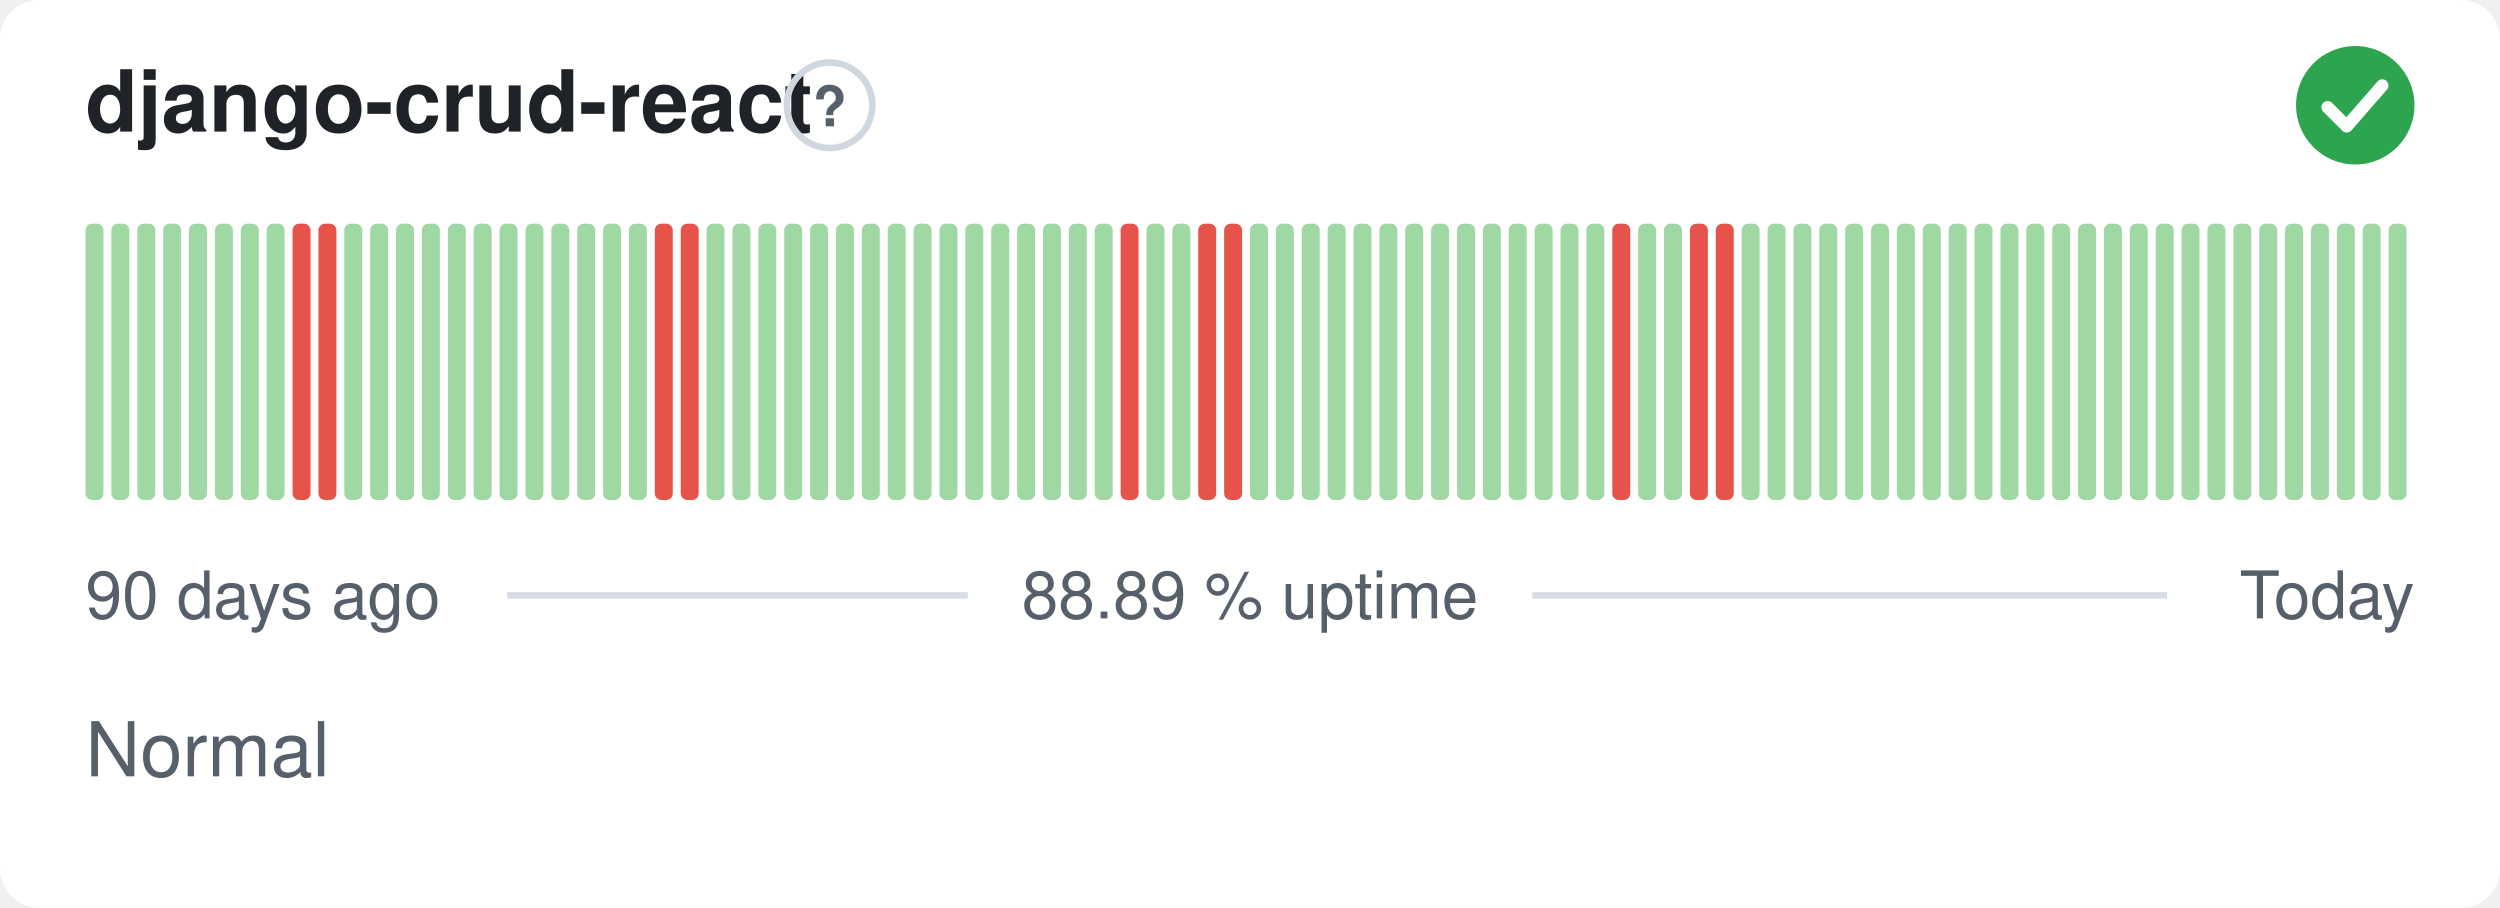
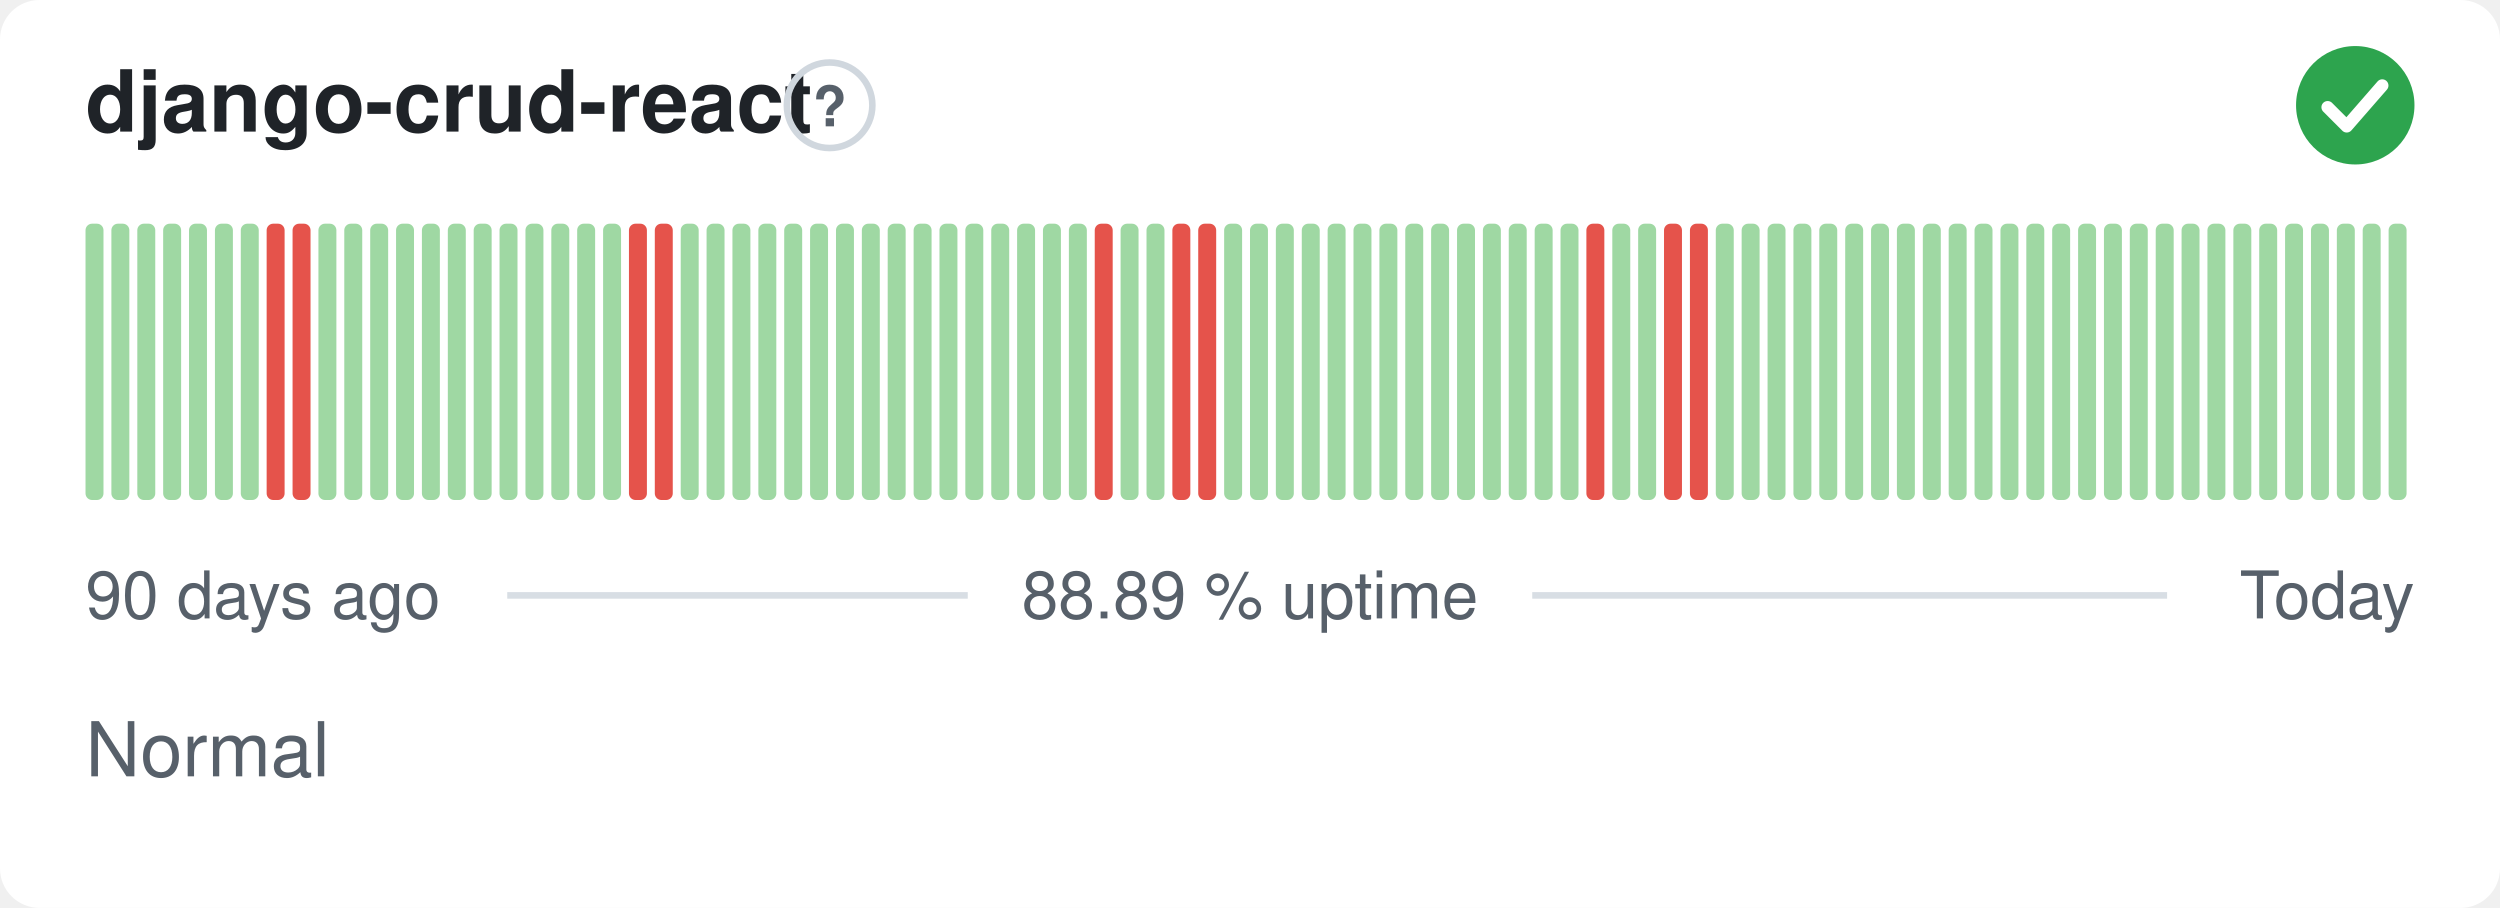
<svg xmlns="http://www.w3.org/2000/svg" width="380" height="138" viewBox="0 0 380 138" role="img" aria-label="django-crud-react: Normal, 88.89 % uptime over the last 90 days" font-family="-apple-system,BlinkMacSystemFont,'Segoe UI',Helvetica,Arial,sans-serif">
  <style>
    @media (prefers-color-scheme: dark) {
      .bg { fill: #0d1117 }
      .title { fill: #e6edf3 }
      .muted { fill: #8b949e }
      .hint { stroke: #30363d }
      .rule { stroke: #30363d }
      .nodata { fill: #21262d }
    }
  </style>
  <rect class="bg" width="380" height="138" rx="6" fill="#ffffff" />
  <text class="title" x="13" y="20" font-size="13" font-weight="600" fill="#1f2328">django-crud-react</text>
  <circle class="hint" cx="126.1" cy="16" r="6.5" fill="none" stroke="#d0d7de" stroke-width="1" />
  <text class="muted" x="126.1" y="19.2" text-anchor="middle" font-size="8.5" font-weight="700" fill="#57606a">?</text>
  <circle cx="358" cy="16" r="9" fill="#2da44e" />
  <path d="M353.80 16.30l2.90 2.90 5.40 -6.20" fill="none" stroke="#fff" stroke-width="1.89" stroke-linecap="round" stroke-linejoin="round" />
  <rect x="13.00" y="34.00" width="2.73" height="42.00" rx="1" fill="#9fd8a3" />
  <rect x="16.93" y="34.00" width="2.73" height="42.00" rx="1" fill="#9fd8a3" />
  <rect x="20.87" y="34.00" width="2.73" height="42.00" rx="1" fill="#9fd8a3" />
  <rect x="24.80" y="34.00" width="2.73" height="42.00" rx="1" fill="#9fd8a3" />
  <rect x="28.73" y="34.00" width="2.73" height="42.00" rx="1" fill="#9fd8a3" />
  <rect x="32.67" y="34.00" width="2.73" height="42.00" rx="1" fill="#9fd8a3" />
  <rect x="36.60" y="34.00" width="2.73" height="42.00" rx="1" fill="#9fd8a3" />
-   <rect x="40.53" y="34.00" width="2.73" height="42.00" rx="1" fill="#9fd8a3" />
+   <rect x="40.53" y="34.00" width="2.73" height="42.00" rx="1" fill="#e5534b" />
  <rect x="44.47" y="34.00" width="2.73" height="42.00" rx="1" fill="#e5534b" />
-   <rect x="48.40" y="34.00" width="2.73" height="42.00" rx="1" fill="#e5534b" />
+   <rect x="48.40" y="34.00" width="2.73" height="42.00" rx="1" fill="#9fd8a3" />
  <rect x="52.33" y="34.00" width="2.73" height="42.00" rx="1" fill="#9fd8a3" />
  <rect x="56.27" y="34.00" width="2.73" height="42.00" rx="1" fill="#9fd8a3" />
  <rect x="60.20" y="34.00" width="2.73" height="42.00" rx="1" fill="#9fd8a3" />
  <rect x="64.13" y="34.00" width="2.73" height="42.00" rx="1" fill="#9fd8a3" />
  <rect x="68.07" y="34.00" width="2.73" height="42.00" rx="1" fill="#9fd8a3" />
  <rect x="72.00" y="34.00" width="2.73" height="42.00" rx="1" fill="#9fd8a3" />
  <rect x="75.93" y="34.00" width="2.73" height="42.00" rx="1" fill="#9fd8a3" />
  <rect x="79.87" y="34.00" width="2.73" height="42.00" rx="1" fill="#9fd8a3" />
  <rect x="83.80" y="34.00" width="2.73" height="42.00" rx="1" fill="#9fd8a3" />
  <rect x="87.73" y="34.00" width="2.73" height="42.00" rx="1" fill="#9fd8a3" />
  <rect x="91.67" y="34.00" width="2.73" height="42.00" rx="1" fill="#9fd8a3" />
-   <rect x="95.60" y="34.00" width="2.73" height="42.00" rx="1" fill="#9fd8a3" />
+   <rect x="95.60" y="34.00" width="2.73" height="42.00" rx="1" fill="#e5534b" />
  <rect x="99.53" y="34.00" width="2.73" height="42.00" rx="1" fill="#e5534b" />
-   <rect x="103.47" y="34.00" width="2.73" height="42.00" rx="1" fill="#e5534b" />
+   <rect x="103.47" y="34.00" width="2.73" height="42.00" rx="1" fill="#9fd8a3" />
  <rect x="107.40" y="34.00" width="2.73" height="42.00" rx="1" fill="#9fd8a3" />
  <rect x="111.33" y="34.00" width="2.73" height="42.00" rx="1" fill="#9fd8a3" />
  <rect x="115.27" y="34.00" width="2.73" height="42.00" rx="1" fill="#9fd8a3" />
  <rect x="119.20" y="34.00" width="2.73" height="42.00" rx="1" fill="#9fd8a3" />
  <rect x="123.13" y="34.00" width="2.73" height="42.00" rx="1" fill="#9fd8a3" />
  <rect x="127.07" y="34.00" width="2.73" height="42.00" rx="1" fill="#9fd8a3" />
  <rect x="131.00" y="34.00" width="2.73" height="42.00" rx="1" fill="#9fd8a3" />
  <rect x="134.93" y="34.00" width="2.73" height="42.00" rx="1" fill="#9fd8a3" />
  <rect x="138.87" y="34.00" width="2.73" height="42.00" rx="1" fill="#9fd8a3" />
  <rect x="142.80" y="34.00" width="2.73" height="42.00" rx="1" fill="#9fd8a3" />
  <rect x="146.73" y="34.00" width="2.73" height="42.00" rx="1" fill="#9fd8a3" />
  <rect x="150.67" y="34.00" width="2.73" height="42.00" rx="1" fill="#9fd8a3" />
  <rect x="154.60" y="34.00" width="2.73" height="42.00" rx="1" fill="#9fd8a3" />
  <rect x="158.53" y="34.00" width="2.73" height="42.00" rx="1" fill="#9fd8a3" />
  <rect x="162.47" y="34.00" width="2.73" height="42.00" rx="1" fill="#9fd8a3" />
-   <rect x="166.40" y="34.00" width="2.73" height="42.00" rx="1" fill="#9fd8a3" />
-   <rect x="170.33" y="34.00" width="2.73" height="42.00" rx="1" fill="#e5534b" />
+   <rect x="166.40" y="34.00" width="2.73" height="42.00" rx="1" fill="#e5534b" />
+   <rect x="170.33" y="34.00" width="2.73" height="42.00" rx="1" fill="#9fd8a3" />
  <rect x="174.27" y="34.00" width="2.73" height="42.00" rx="1" fill="#9fd8a3" />
-   <rect x="178.20" y="34.00" width="2.73" height="42.00" rx="1" fill="#9fd8a3" />
+   <rect x="178.20" y="34.00" width="2.73" height="42.00" rx="1" fill="#e5534b" />
  <rect x="182.13" y="34.00" width="2.73" height="42.00" rx="1" fill="#e5534b" />
-   <rect x="186.07" y="34.00" width="2.73" height="42.00" rx="1" fill="#e5534b" />
+   <rect x="186.07" y="34.00" width="2.73" height="42.00" rx="1" fill="#9fd8a3" />
  <rect x="190.00" y="34.00" width="2.73" height="42.00" rx="1" fill="#9fd8a3" />
  <rect x="193.93" y="34.00" width="2.73" height="42.00" rx="1" fill="#9fd8a3" />
  <rect x="197.87" y="34.00" width="2.73" height="42.00" rx="1" fill="#9fd8a3" />
  <rect x="201.80" y="34.00" width="2.73" height="42.00" rx="1" fill="#9fd8a3" />
  <rect x="205.73" y="34.00" width="2.73" height="42.00" rx="1" fill="#9fd8a3" />
  <rect x="209.67" y="34.00" width="2.73" height="42.00" rx="1" fill="#9fd8a3" />
  <rect x="213.60" y="34.00" width="2.73" height="42.00" rx="1" fill="#9fd8a3" />
  <rect x="217.53" y="34.00" width="2.73" height="42.00" rx="1" fill="#9fd8a3" />
  <rect x="221.47" y="34.00" width="2.73" height="42.00" rx="1" fill="#9fd8a3" />
  <rect x="225.40" y="34.00" width="2.73" height="42.00" rx="1" fill="#9fd8a3" />
  <rect x="229.33" y="34.00" width="2.73" height="42.00" rx="1" fill="#9fd8a3" />
  <rect x="233.27" y="34.00" width="2.73" height="42.00" rx="1" fill="#9fd8a3" />
  <rect x="237.20" y="34.00" width="2.73" height="42.00" rx="1" fill="#9fd8a3" />
-   <rect x="241.13" y="34.00" width="2.73" height="42.00" rx="1" fill="#9fd8a3" />
-   <rect x="245.07" y="34.00" width="2.73" height="42.00" rx="1" fill="#e5534b" />
+   <rect x="241.13" y="34.00" width="2.73" height="42.00" rx="1" fill="#e5534b" />
+   <rect x="245.07" y="34.00" width="2.73" height="42.00" rx="1" fill="#9fd8a3" />
  <rect x="249.00" y="34.00" width="2.73" height="42.00" rx="1" fill="#9fd8a3" />
-   <rect x="252.93" y="34.00" width="2.73" height="42.00" rx="1" fill="#9fd8a3" />
+   <rect x="252.93" y="34.00" width="2.73" height="42.00" rx="1" fill="#e5534b" />
  <rect x="256.87" y="34.00" width="2.73" height="42.00" rx="1" fill="#e5534b" />
-   <rect x="260.80" y="34.00" width="2.73" height="42.00" rx="1" fill="#e5534b" />
+   <rect x="260.80" y="34.00" width="2.73" height="42.00" rx="1" fill="#9fd8a3" />
  <rect x="264.73" y="34.00" width="2.73" height="42.00" rx="1" fill="#9fd8a3" />
  <rect x="268.67" y="34.00" width="2.73" height="42.00" rx="1" fill="#9fd8a3" />
  <rect x="272.60" y="34.00" width="2.73" height="42.00" rx="1" fill="#9fd8a3" />
  <rect x="276.53" y="34.00" width="2.73" height="42.00" rx="1" fill="#9fd8a3" />
  <rect x="280.47" y="34.00" width="2.73" height="42.00" rx="1" fill="#9fd8a3" />
  <rect x="284.40" y="34.00" width="2.73" height="42.00" rx="1" fill="#9fd8a3" />
  <rect x="288.33" y="34.00" width="2.73" height="42.00" rx="1" fill="#9fd8a3" />
  <rect x="292.27" y="34.00" width="2.73" height="42.00" rx="1" fill="#9fd8a3" />
  <rect x="296.20" y="34.00" width="2.73" height="42.00" rx="1" fill="#9fd8a3" />
  <rect x="300.13" y="34.00" width="2.73" height="42.00" rx="1" fill="#9fd8a3" />
  <rect x="304.07" y="34.00" width="2.73" height="42.00" rx="1" fill="#9fd8a3" />
  <rect x="308.00" y="34.00" width="2.73" height="42.00" rx="1" fill="#9fd8a3" />
  <rect x="311.93" y="34.00" width="2.73" height="42.00" rx="1" fill="#9fd8a3" />
  <rect x="315.87" y="34.00" width="2.73" height="42.00" rx="1" fill="#9fd8a3" />
  <rect x="319.80" y="34.00" width="2.73" height="42.00" rx="1" fill="#9fd8a3" />
  <rect x="323.73" y="34.00" width="2.73" height="42.00" rx="1" fill="#9fd8a3" />
  <rect x="327.67" y="34.00" width="2.73" height="42.00" rx="1" fill="#9fd8a3" />
  <rect x="331.60" y="34.00" width="2.73" height="42.00" rx="1" fill="#9fd8a3" />
  <rect x="335.53" y="34.00" width="2.73" height="42.00" rx="1" fill="#9fd8a3" />
  <rect x="339.47" y="34.00" width="2.73" height="42.00" rx="1" fill="#9fd8a3" />
  <rect x="343.40" y="34.00" width="2.73" height="42.00" rx="1" fill="#9fd8a3" />
  <rect x="347.33" y="34.00" width="2.73" height="42.00" rx="1" fill="#9fd8a3" />
  <rect x="351.27" y="34.00" width="2.73" height="42.00" rx="1" fill="#9fd8a3" />
  <rect x="355.20" y="34.00" width="2.73" height="42.00" rx="1" fill="#9fd8a3" />
  <rect x="359.13" y="34.00" width="2.73" height="42.00" rx="1" fill="#9fd8a3" />
  <rect x="363.07" y="34.00" width="2.73" height="42.00" rx="1" fill="#9fd8a3" />
  <text class="muted" x="13" y="94" font-size="10" fill="#57606a">90 days ago</text>
  <text class="muted" x="190" y="94" text-anchor="middle" font-size="10" fill="#57606a">88.89 % uptime</text>
  <text class="muted" x="367" y="94" text-anchor="end" font-size="10" fill="#57606a">Today</text>
  <line class="rule" x1="77.1" y1="90.5" x2="147.1" y2="90.5" stroke="#d8dee4" stroke-width="1" />
  <line class="rule" x1="232.9" y1="90.5" x2="329.4" y2="90.5" stroke="#d8dee4" stroke-width="1" />
  <text class="muted" x="13" y="118" font-size="11.5" fill="#57606a">Normal</text>
</svg>
